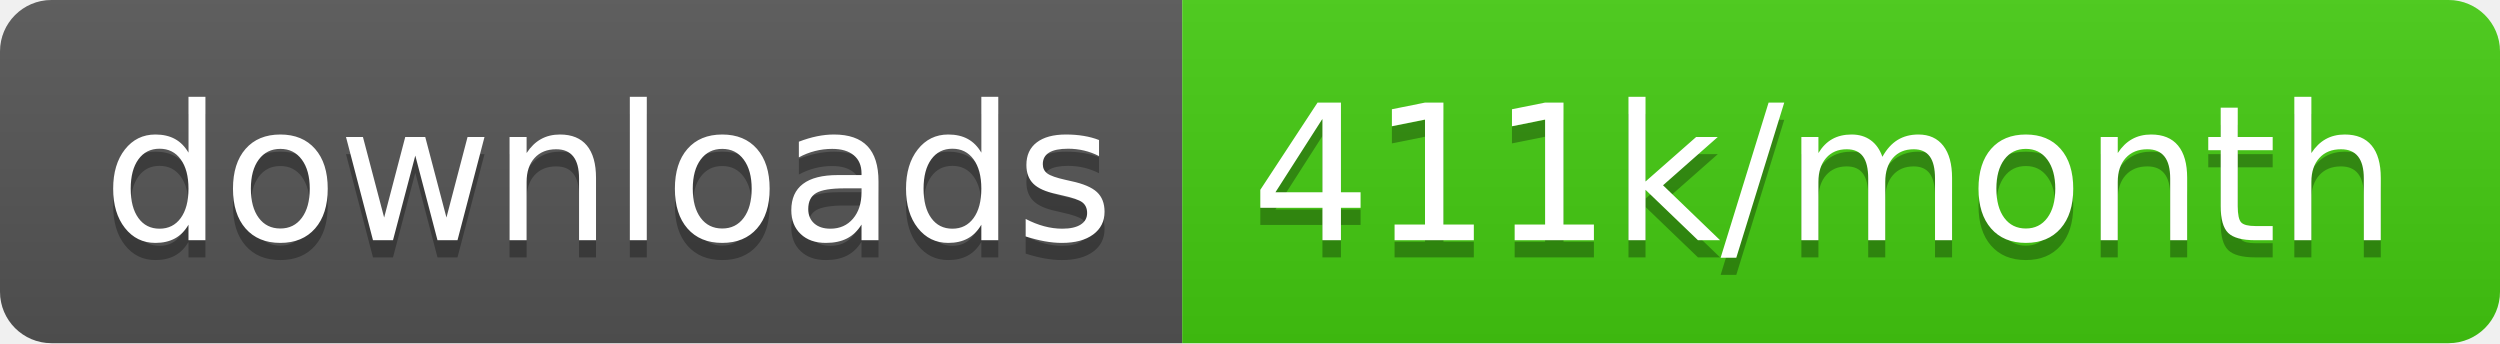
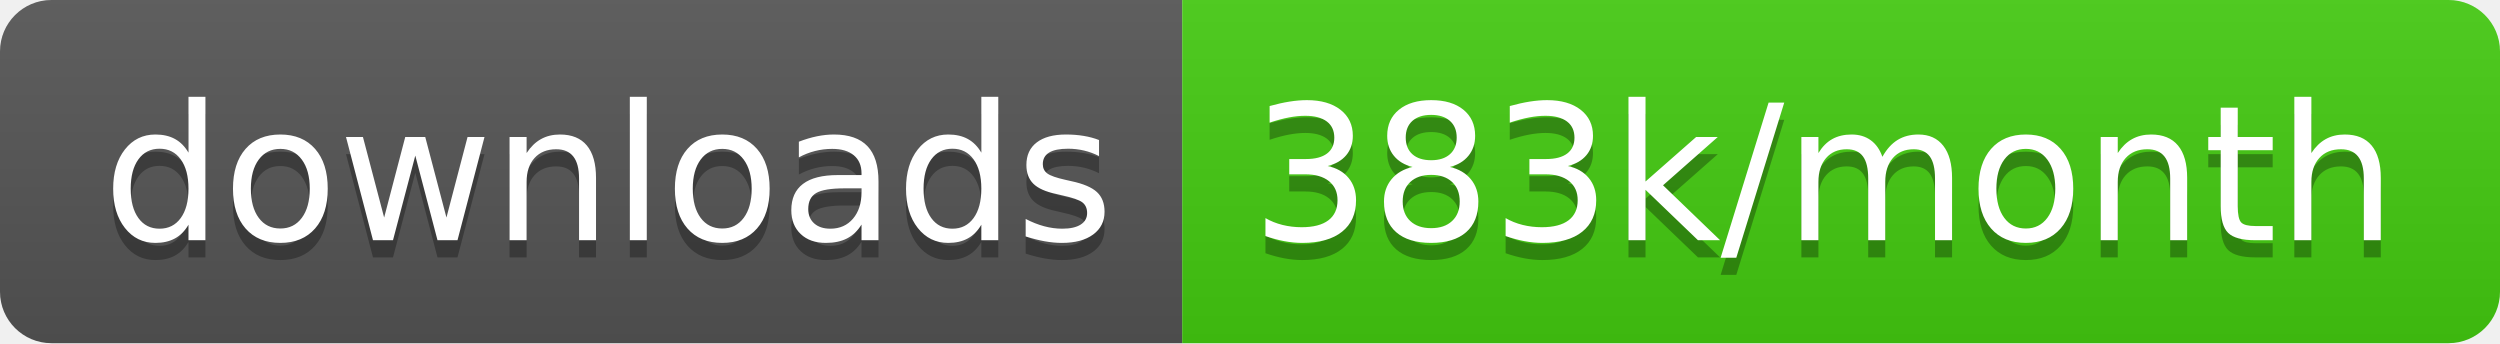
<svg xmlns="http://www.w3.org/2000/svg" width="145.7" height="20">
  <linearGradient id="smooth" x2="0" y2="100%">
    <stop offset="0" stop-color="#bbb" stop-opacity=".1" />
    <stop offset="1" stop-opacity=".1" />
  </linearGradient>
  <clipPath id="round">
    <rect width="145.7" height="20" rx="3" fill="#fff" />
  </clipPath>
  <g clip-path="url(#round)">
    <rect width="68.9" height="20" fill="#555" />
    <rect x="68.9" width="76.8" height="20" fill="#4c1" />
    <rect width="145.7" height="20" fill="url(#smooth)" />
  </g>
  <g fill="#fff" text-anchor="middle" font-family="DejaVu Sans,Verdana,Geneva,sans-serif" font-size="110">
    <text x="354.5" y="150" fill="#010101" fill-opacity=".3" transform="scale(0.1)" textLength="589.0" lengthAdjust="spacing">downloads</text>
    <text x="354.5" y="140" transform="scale(0.1)" textLength="589.0" lengthAdjust="spacing">downloads</text>
-     <text x="1063.0" y="150" fill="#010101" fill-opacity=".3" transform="scale(0.1)" textLength="668.0" lengthAdjust="spacing">411k/month</text>
-     <text x="1063.0" y="140" transform="scale(0.1)" textLength="668.0" lengthAdjust="spacing">411k/month</text>
+     <text x="1063.0" y="150" fill="#010101" fill-opacity=".3" transform="scale(0.1)" textLength="668.0" lengthAdjust="spacing">383k/month</text>
+     <text x="1063.0" y="140" transform="scale(0.1)" textLength="668.0" lengthAdjust="spacing">383k/month</text>
  </g>
</svg>
